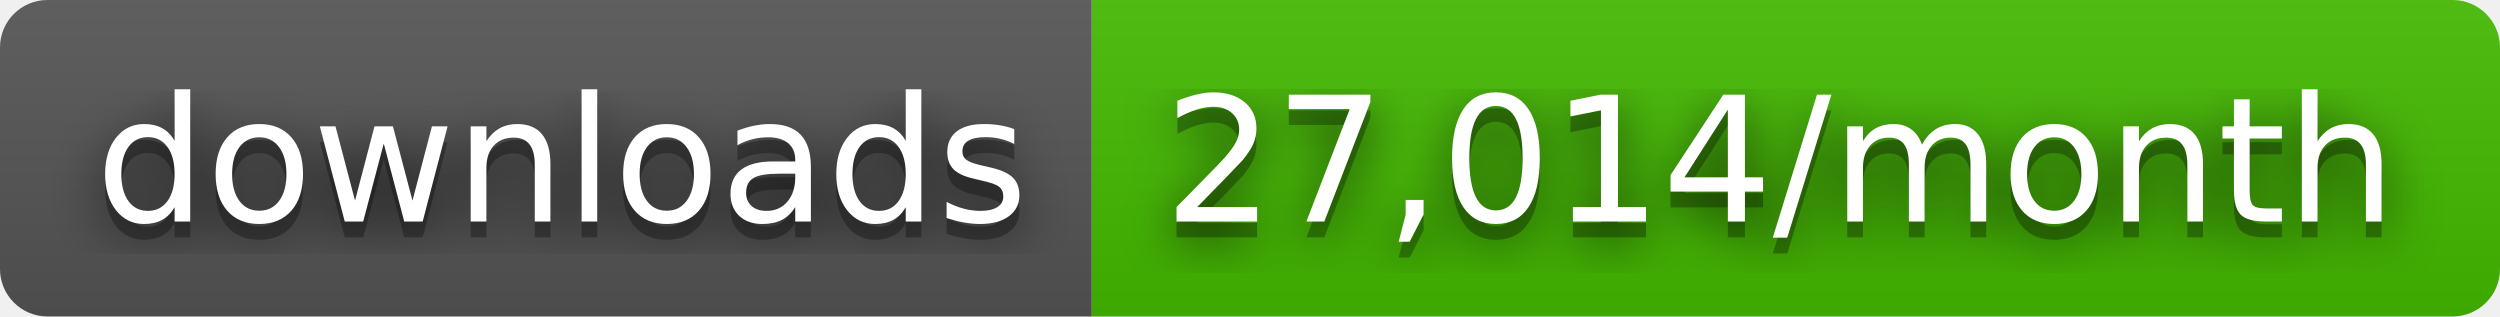
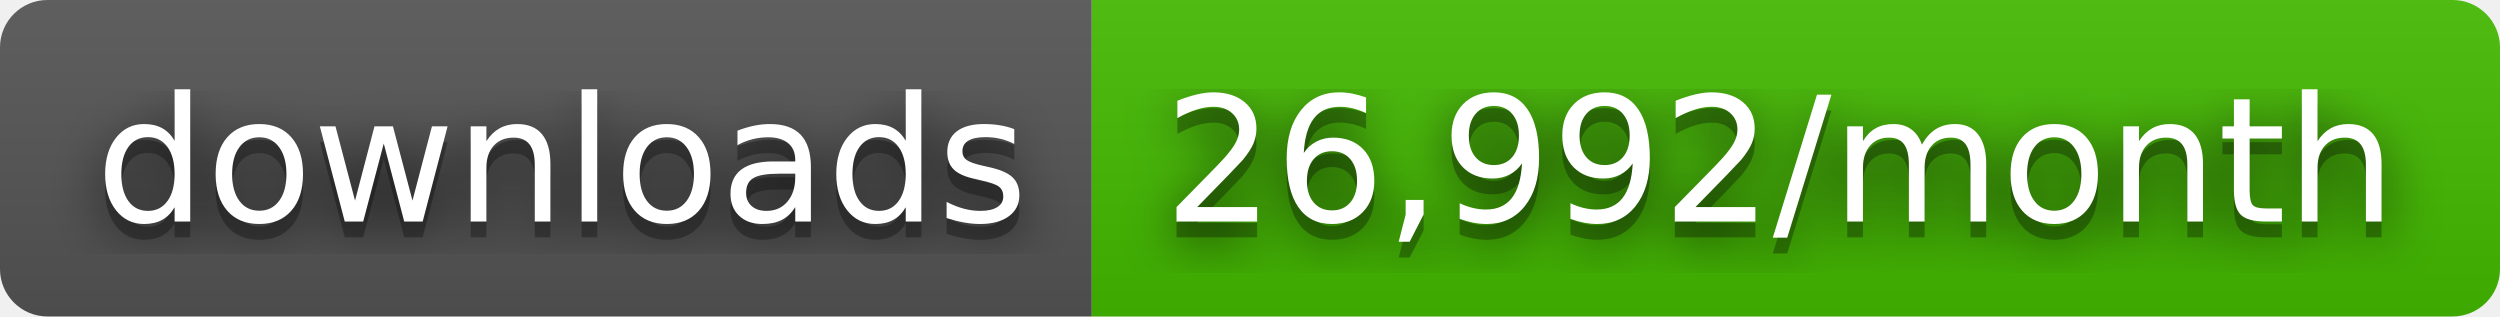
- <svg xmlns="http://www.w3.org/2000/svg" width="158" height="20" role="img" aria-label="downloads: 27,014/month">
+ <svg xmlns="http://www.w3.org/2000/svg" width="158" height="20" role="img" aria-label="downloads: 26,992/month">
  <filter id="blur">
    <feGaussianBlur stdDeviation="16" />
  </filter>
  <linearGradient id="s" x2="0" y2="100%">
    <stop offset="0" stop-color="#bbb" stop-opacity=".1" />
    <stop offset="1" stop-opacity=".1" />
  </linearGradient>
  <clipPath id="r">
    <rect width="158" height="20" rx="3" />
  </clipPath>
  <g clip-path="url(#r)">
    <rect width="69" height="20" fill="#555" />
    <rect x="69" width="89" height="20" fill="#4b0" />
    <rect width="158" height="20" fill="url(#s)" />
  </g>
  <g fill="#fff" text-anchor="middle" font-family="Verdana,Geneva,DejaVu Sans,sans-serif" text-rendering="geometricPrecision" font-size="110">
    <g transform="scale(.1)">
      <g aria-hidden="true" fill="#010101">
        <text x="355" y="150" fill-opacity=".8" filter="url(#blur)" textLength="590">downloads</text>
        <text x="355" y="150" fill-opacity=".3" textLength="590">downloads</text>
      </g>
      <text x="355" y="140" textLength="590">downloads</text>
    </g>
    <g transform="scale(.1)">
      <g aria-hidden="true" fill="#010101">
-         <text x="1125" y="150" fill-opacity=".8" filter="url(#blur)" textLength="790">27,014/month</text>
-         <text x="1125" y="150" fill-opacity=".3" textLength="790">27,014/month</text>
+         <text x="1125" y="150" fill-opacity=".8" filter="url(#blur)" textLength="790">26,992/month</text>
+         <text x="1125" y="150" fill-opacity=".3" textLength="790">26,992/month</text>
      </g>
-       <text x="1125" y="140" textLength="790">27,014/month</text>
+       <text x="1125" y="140" textLength="790">26,992/month</text>
    </g>
  </g>
</svg>
